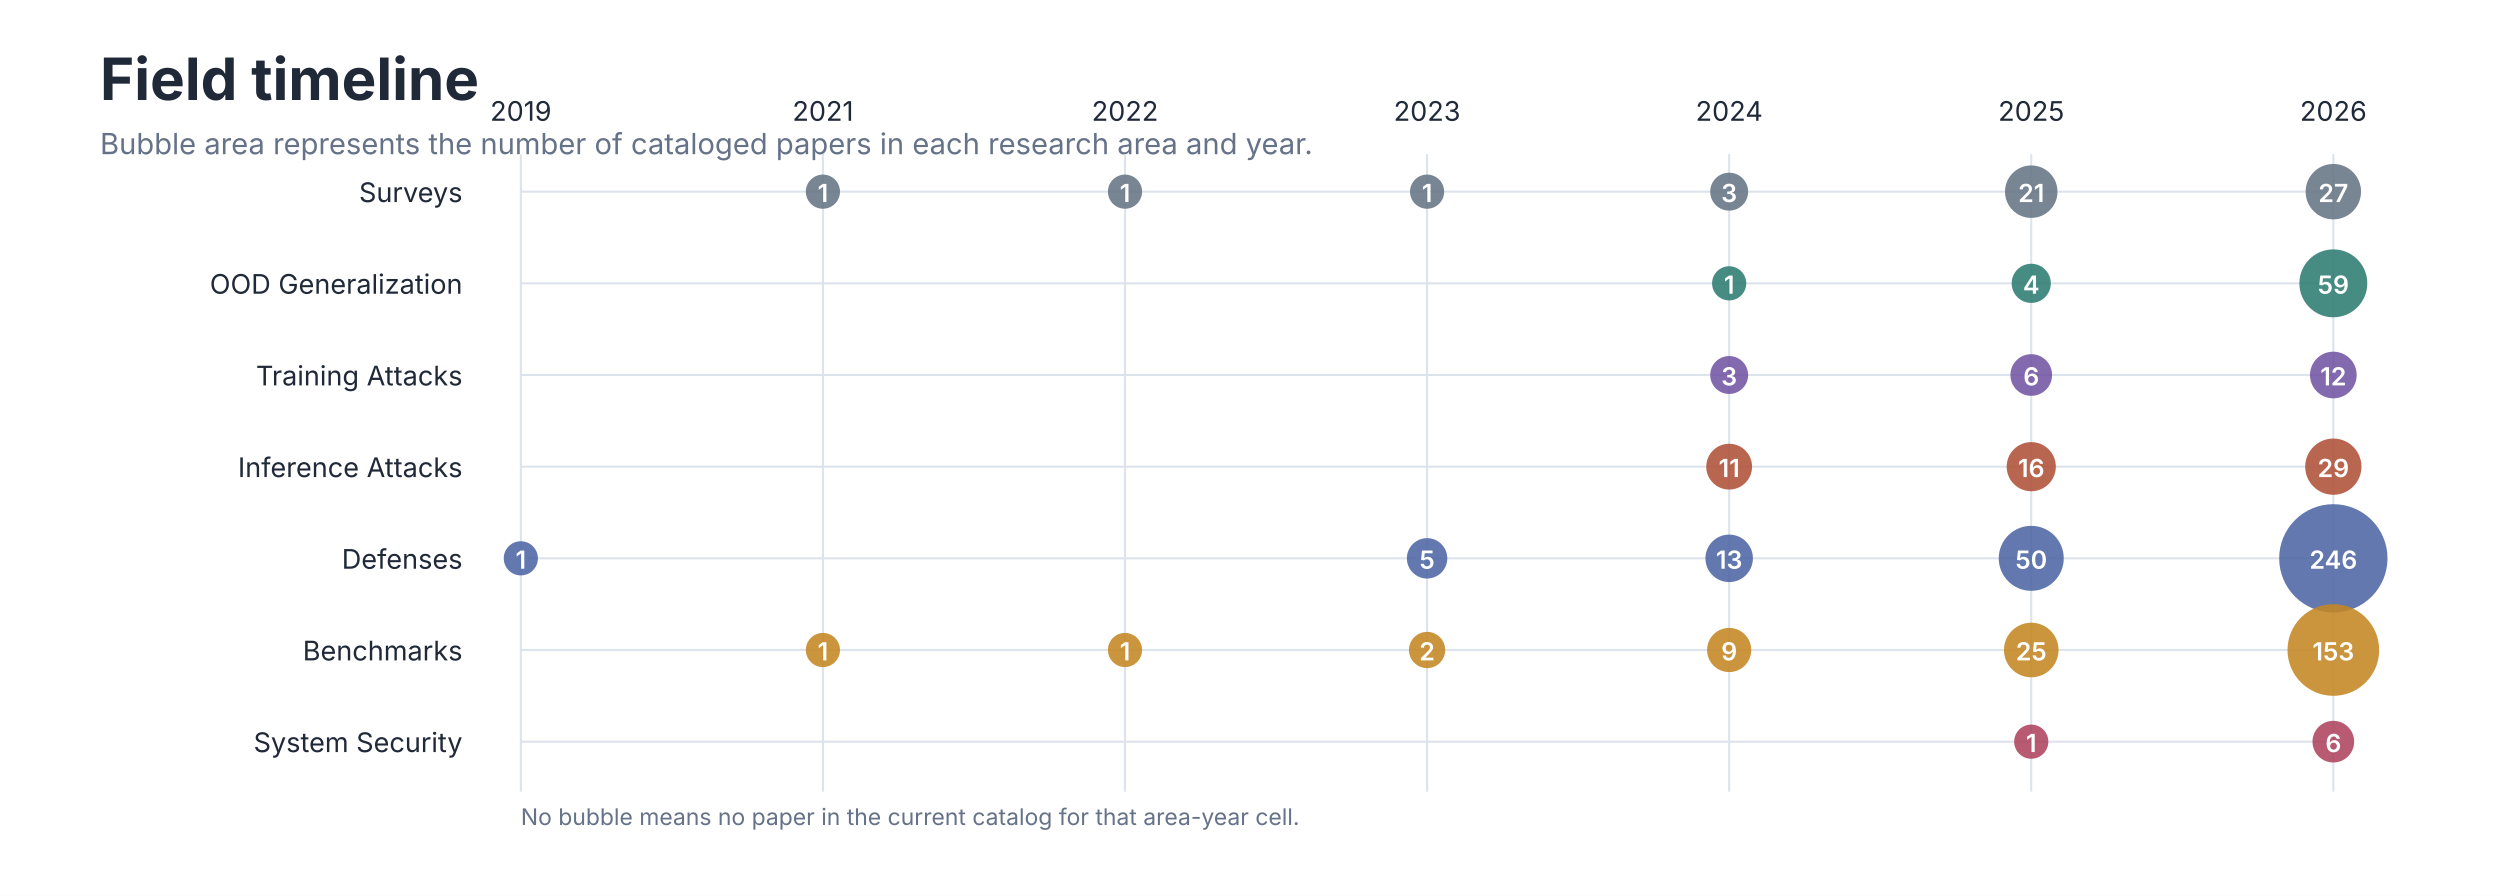
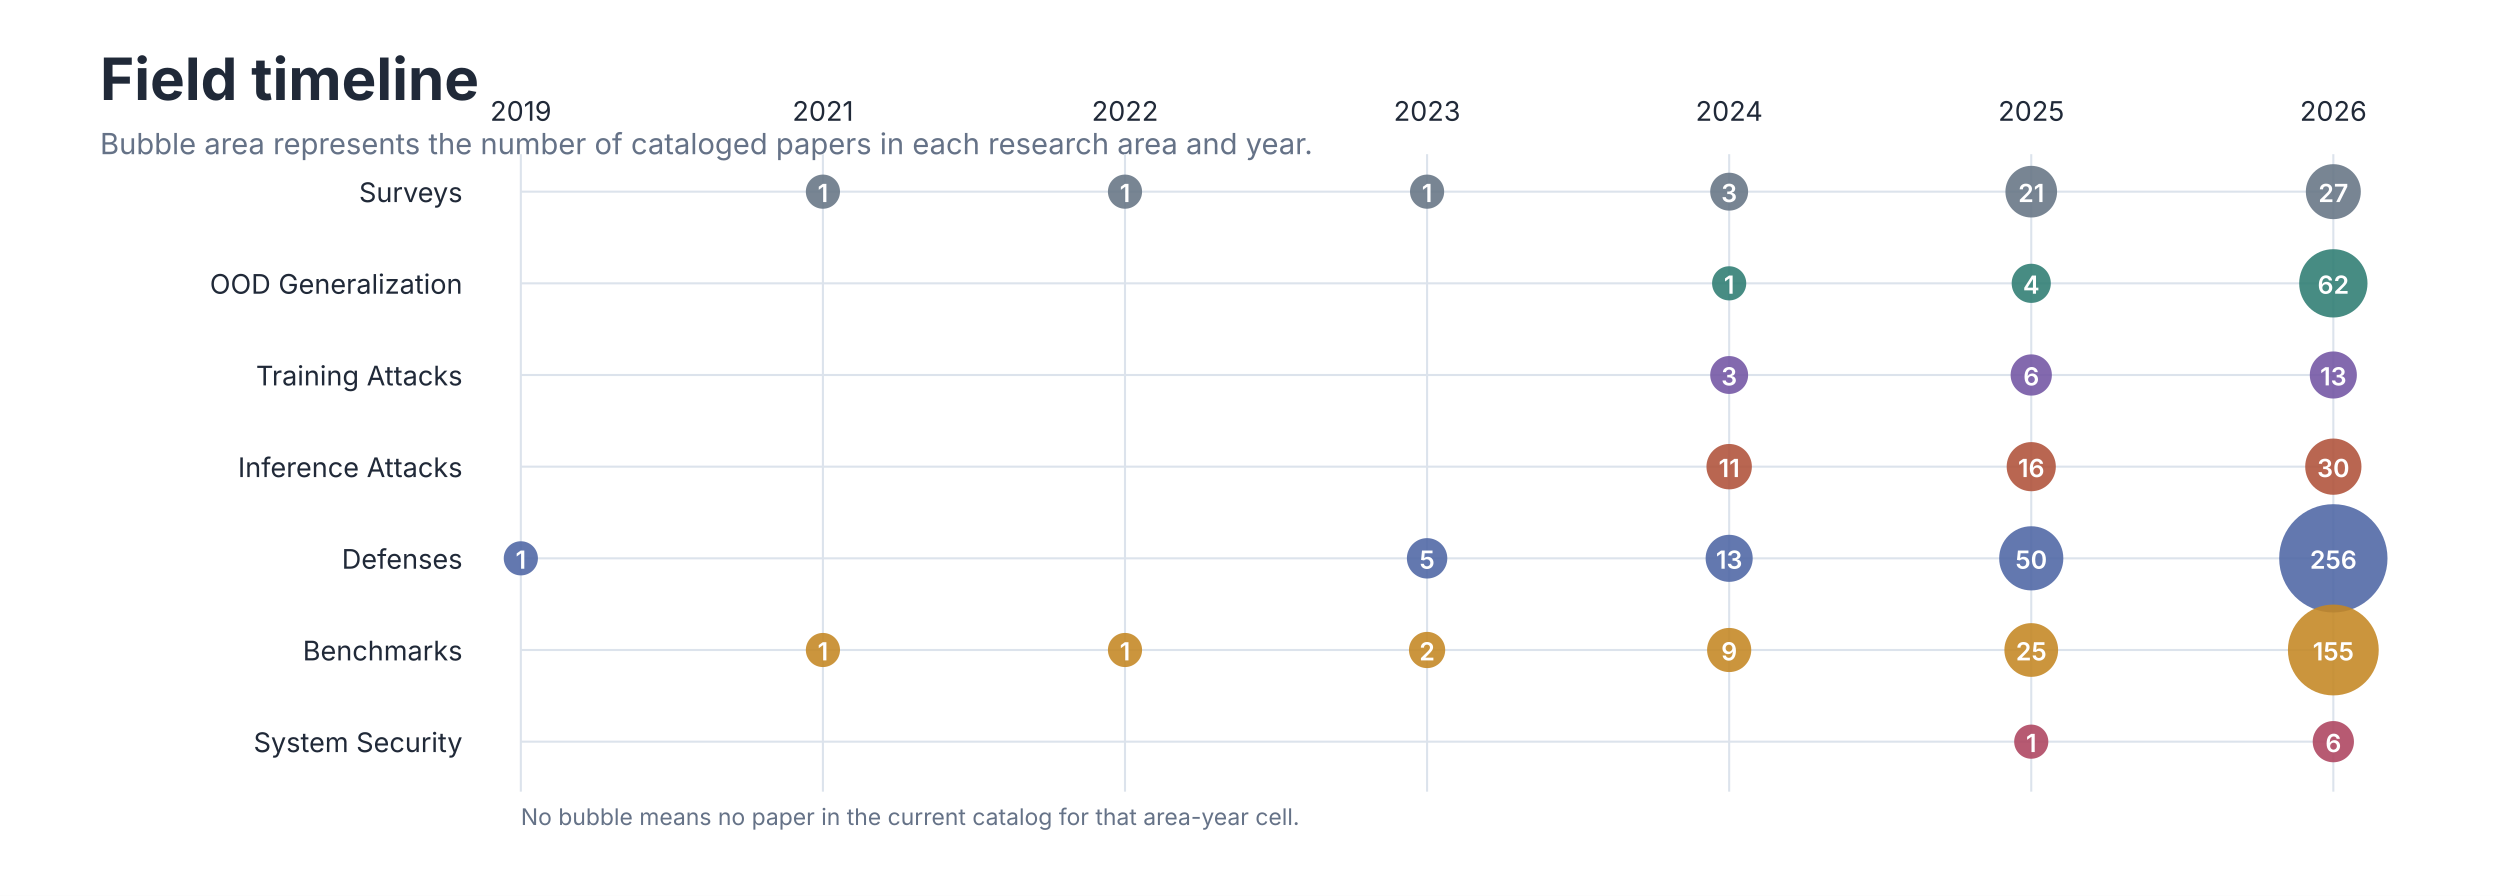
<svg xmlns="http://www.w3.org/2000/svg" role="img" aria-labelledby="title desc" viewBox="0 0 1200 430">
  <style>
text { font-family: -apple-system, BlinkMacSystemFont, 'Segoe UI', sans-serif; }
.title { font-size: 28px; font-weight: 650; fill: #202938; }
.subtitle { font-size: 14px; fill: #657287; }
.axis { font-size: 13px; fill: #657287; }
.label { font-size: 13px; fill: #202938; }
.small { font-size: 11px; fill: #657287; }
</style>
  <rect width="1200" height="430" fill="#FFFFFF" />
  <text class="title" x="48" y="48">Field timeline</text>
  <text class="subtitle" x="48" y="74">Bubble area represents the number of cataloged papers in each research area and year.</text>
  <line x1="250.0" y1="74" x2="250.0" y2="380" stroke="#DCE3EC" />
  <text class="label" x="250.0" y="58" text-anchor="middle">2019</text>
  <line x1="395.0" y1="74" x2="395.0" y2="380" stroke="#DCE3EC" />
  <text class="label" x="395.0" y="58" text-anchor="middle">2021</text>
  <line x1="540.0" y1="74" x2="540.0" y2="380" stroke="#DCE3EC" />
  <text class="label" x="540.0" y="58" text-anchor="middle">2022</text>
  <line x1="685.0" y1="74" x2="685.0" y2="380" stroke="#DCE3EC" />
  <text class="label" x="685.0" y="58" text-anchor="middle">2023</text>
  <line x1="830.0" y1="74" x2="830.0" y2="380" stroke="#DCE3EC" />
  <text class="label" x="830.0" y="58" text-anchor="middle">2024</text>
  <line x1="975.0" y1="74" x2="975.0" y2="380" stroke="#DCE3EC" />
  <text class="label" x="975.0" y="58" text-anchor="middle">2025</text>
  <line x1="1120.0" y1="74" x2="1120.0" y2="380" stroke="#DCE3EC" />
  <text class="label" x="1120.0" y="58" text-anchor="middle">2026</text>
  <text class="label" x="222" y="97" text-anchor="end">Surveys</text>
  <line x1="250" y1="92" x2="1120" y2="92" stroke="#DCE3EC" />
  <circle cx="395.0" cy="92" r="8.2" fill="#667585" fill-opacity="0.88" />
  <text x="395.0" y="97" text-anchor="middle" font-size="12" font-weight="600" fill="#FFFFFF">1</text>
  <circle cx="540.0" cy="92" r="8.2" fill="#667585" fill-opacity="0.88" />
  <text x="540.0" y="97" text-anchor="middle" font-size="12" font-weight="600" fill="#FFFFFF">1</text>
  <circle cx="685.0" cy="92" r="8.2" fill="#667585" fill-opacity="0.88" />
  <text x="685.0" y="97" text-anchor="middle" font-size="12" font-weight="600" fill="#FFFFFF">1</text>
  <circle cx="830.0" cy="92" r="9.1" fill="#667585" fill-opacity="0.88" />
  <text x="830.0" y="97" text-anchor="middle" font-size="12" font-weight="600" fill="#FFFFFF">3</text>
-   <circle cx="975.0" cy="92" r="12.6" fill="#667585" fill-opacity="0.88" />
+   <circle cx="975.0" cy="92" r="12.4" fill="#667585" fill-opacity="0.88" />
  <text x="975.0" y="97" text-anchor="middle" font-size="12" font-weight="600" fill="#FFFFFF">21</text>
-   <circle cx="1120.0" cy="92" r="13.3" fill="#667585" fill-opacity="0.88" />
+   <circle cx="1120.0" cy="92" r="13.2" fill="#667585" fill-opacity="0.88" />
  <text x="1120.0" y="97" text-anchor="middle" font-size="12" font-weight="600" fill="#FFFFFF">27</text>
  <text class="label" x="222" y="141" text-anchor="end">OOD Generalization</text>
  <line x1="250" y1="136" x2="1120" y2="136" stroke="#DCE3EC" />
  <circle cx="830.0" cy="136" r="8.2" fill="#2F7D73" fill-opacity="0.88" />
  <text x="830.0" y="141" text-anchor="middle" font-size="12" font-weight="600" fill="#FFFFFF">1</text>
  <circle cx="975.0" cy="136" r="9.4" fill="#2F7D73" fill-opacity="0.88" />
  <text x="975.0" y="141" text-anchor="middle" font-size="12" font-weight="600" fill="#FFFFFF">4</text>
-   <circle cx="1120.0" cy="136" r="16.3" fill="#2F7D73" fill-opacity="0.88" />
-   <text x="1120.0" y="141" text-anchor="middle" font-size="12" font-weight="600" fill="#FFFFFF">59</text>
+   <circle cx="1120.0" cy="136" r="16.4" fill="#2F7D73" fill-opacity="0.88" />
+   <text x="1120.0" y="141" text-anchor="middle" font-size="12" font-weight="600" fill="#FFFFFF">62</text>
  <text class="label" x="222" y="185" text-anchor="end">Training Attacks</text>
  <line x1="250" y1="180" x2="1120" y2="180" stroke="#DCE3EC" />
  <circle cx="830.0" cy="180" r="9.1" fill="#7356A3" fill-opacity="0.88" />
  <text x="830.0" y="185" text-anchor="middle" font-size="12" font-weight="600" fill="#FFFFFF">3</text>
-   <circle cx="975.0" cy="180" r="10.0" fill="#7356A3" fill-opacity="0.88" />
+   <circle cx="975.0" cy="180" r="9.9" fill="#7356A3" fill-opacity="0.88" />
  <text x="975.0" y="185" text-anchor="middle" font-size="12" font-weight="600" fill="#FFFFFF">6</text>
-   <circle cx="1120.0" cy="180" r="11.2" fill="#7356A3" fill-opacity="0.88" />
-   <text x="1120.0" y="185" text-anchor="middle" font-size="12" font-weight="600" fill="#FFFFFF">12</text>
+   <circle cx="1120.0" cy="180" r="11.3" fill="#7356A3" fill-opacity="0.88" />
+   <text x="1120.0" y="185" text-anchor="middle" font-size="12" font-weight="600" fill="#FFFFFF">13</text>
  <text class="label" x="222" y="229" text-anchor="end">Inference Attacks</text>
  <line x1="250" y1="224" x2="1120" y2="224" stroke="#DCE3EC" />
-   <circle cx="830.0" cy="224" r="11.0" fill="#B0523A" fill-opacity="0.88" />
+   <circle cx="830.0" cy="224" r="10.9" fill="#B0523A" fill-opacity="0.88" />
  <text x="830.0" y="229" text-anchor="middle" font-size="12" font-weight="600" fill="#FFFFFF">11</text>
  <circle cx="975.0" cy="224" r="11.8" fill="#B0523A" fill-opacity="0.88" />
  <text x="975.0" y="229" text-anchor="middle" font-size="12" font-weight="600" fill="#FFFFFF">16</text>
  <circle cx="1120.0" cy="224" r="13.5" fill="#B0523A" fill-opacity="0.88" />
-   <text x="1120.0" y="229" text-anchor="middle" font-size="12" font-weight="600" fill="#FFFFFF">29</text>
+   <text x="1120.0" y="229" text-anchor="middle" font-size="12" font-weight="600" fill="#FFFFFF">30</text>
  <text class="label" x="222" y="273" text-anchor="end">Defenses</text>
  <line x1="250" y1="268" x2="1120" y2="268" stroke="#DCE3EC" />
  <circle cx="250.0" cy="268" r="8.2" fill="#4F67A5" fill-opacity="0.88" />
  <text x="250.0" y="273" text-anchor="middle" font-size="12" font-weight="600" fill="#FFFFFF">1</text>
  <circle cx="685.0" cy="268" r="9.7" fill="#4F67A5" fill-opacity="0.88" />
  <text x="685.0" y="273" text-anchor="middle" font-size="12" font-weight="600" fill="#FFFFFF">5</text>
-   <circle cx="830.0" cy="268" r="11.4" fill="#4F67A5" fill-opacity="0.88" />
+   <circle cx="830.0" cy="268" r="11.3" fill="#4F67A5" fill-opacity="0.88" />
  <text x="830.0" y="273" text-anchor="middle" font-size="12" font-weight="600" fill="#FFFFFF">13</text>
-   <circle cx="975.0" cy="268" r="15.6" fill="#4F67A5" fill-opacity="0.88" />
+   <circle cx="975.0" cy="268" r="15.4" fill="#4F67A5" fill-opacity="0.88" />
  <text x="975.0" y="273" text-anchor="middle" font-size="12" font-weight="600" fill="#FFFFFF">50</text>
  <circle cx="1120.0" cy="268" r="26.0" fill="#4F67A5" fill-opacity="0.88" />
-   <text x="1120.0" y="273" text-anchor="middle" font-size="12" font-weight="600" fill="#FFFFFF">246</text>
+   <text x="1120.0" y="273" text-anchor="middle" font-size="12" font-weight="600" fill="#FFFFFF">256</text>
  <text class="label" x="222" y="317" text-anchor="end">Benchmarks</text>
  <line x1="250" y1="312" x2="1120" y2="312" stroke="#DCE3EC" />
  <circle cx="395.0" cy="312" r="8.2" fill="#C48724" fill-opacity="0.88" />
  <text x="395.0" y="317" text-anchor="middle" font-size="12" font-weight="600" fill="#FFFFFF">1</text>
  <circle cx="540.0" cy="312" r="8.2" fill="#C48724" fill-opacity="0.88" />
  <text x="540.0" y="317" text-anchor="middle" font-size="12" font-weight="600" fill="#FFFFFF">1</text>
  <circle cx="685.0" cy="312" r="8.7" fill="#C48724" fill-opacity="0.88" />
  <text x="685.0" y="317" text-anchor="middle" font-size="12" font-weight="600" fill="#FFFFFF">2</text>
  <circle cx="830.0" cy="312" r="10.6" fill="#C48724" fill-opacity="0.88" />
  <text x="830.0" y="317" text-anchor="middle" font-size="12" font-weight="600" fill="#FFFFFF">9</text>
-   <circle cx="975.0" cy="312" r="13.1" fill="#C48724" fill-opacity="0.88" />
+   <circle cx="975.0" cy="312" r="12.9" fill="#C48724" fill-opacity="0.88" />
  <text x="975.0" y="317" text-anchor="middle" font-size="12" font-weight="600" fill="#FFFFFF">25</text>
-   <circle cx="1120.0" cy="312" r="22.0" fill="#C48724" fill-opacity="0.88" />
-   <text x="1120.0" y="317" text-anchor="middle" font-size="12" font-weight="600" fill="#FFFFFF">153</text>
+   <circle cx="1120.0" cy="312" r="21.8" fill="#C48724" fill-opacity="0.88" />
+   <text x="1120.0" y="317" text-anchor="middle" font-size="12" font-weight="600" fill="#FFFFFF">155</text>
  <text class="label" x="222" y="361" text-anchor="end">System Security</text>
  <line x1="250" y1="356" x2="1120" y2="356" stroke="#DCE3EC" />
  <circle cx="975.0" cy="356" r="8.2" fill="#AE4560" fill-opacity="0.88" />
  <text x="975.0" y="361" text-anchor="middle" font-size="12" font-weight="600" fill="#FFFFFF">1</text>
-   <circle cx="1120.0" cy="356" r="10.0" fill="#AE4560" fill-opacity="0.88" />
+   <circle cx="1120.0" cy="356" r="9.9" fill="#AE4560" fill-opacity="0.88" />
  <text x="1120.0" y="361" text-anchor="middle" font-size="12" font-weight="600" fill="#FFFFFF">6</text>
  <text class="small" x="250" y="396">No bubble means no paper in the current catalog for that area-year cell.</text>
</svg>
